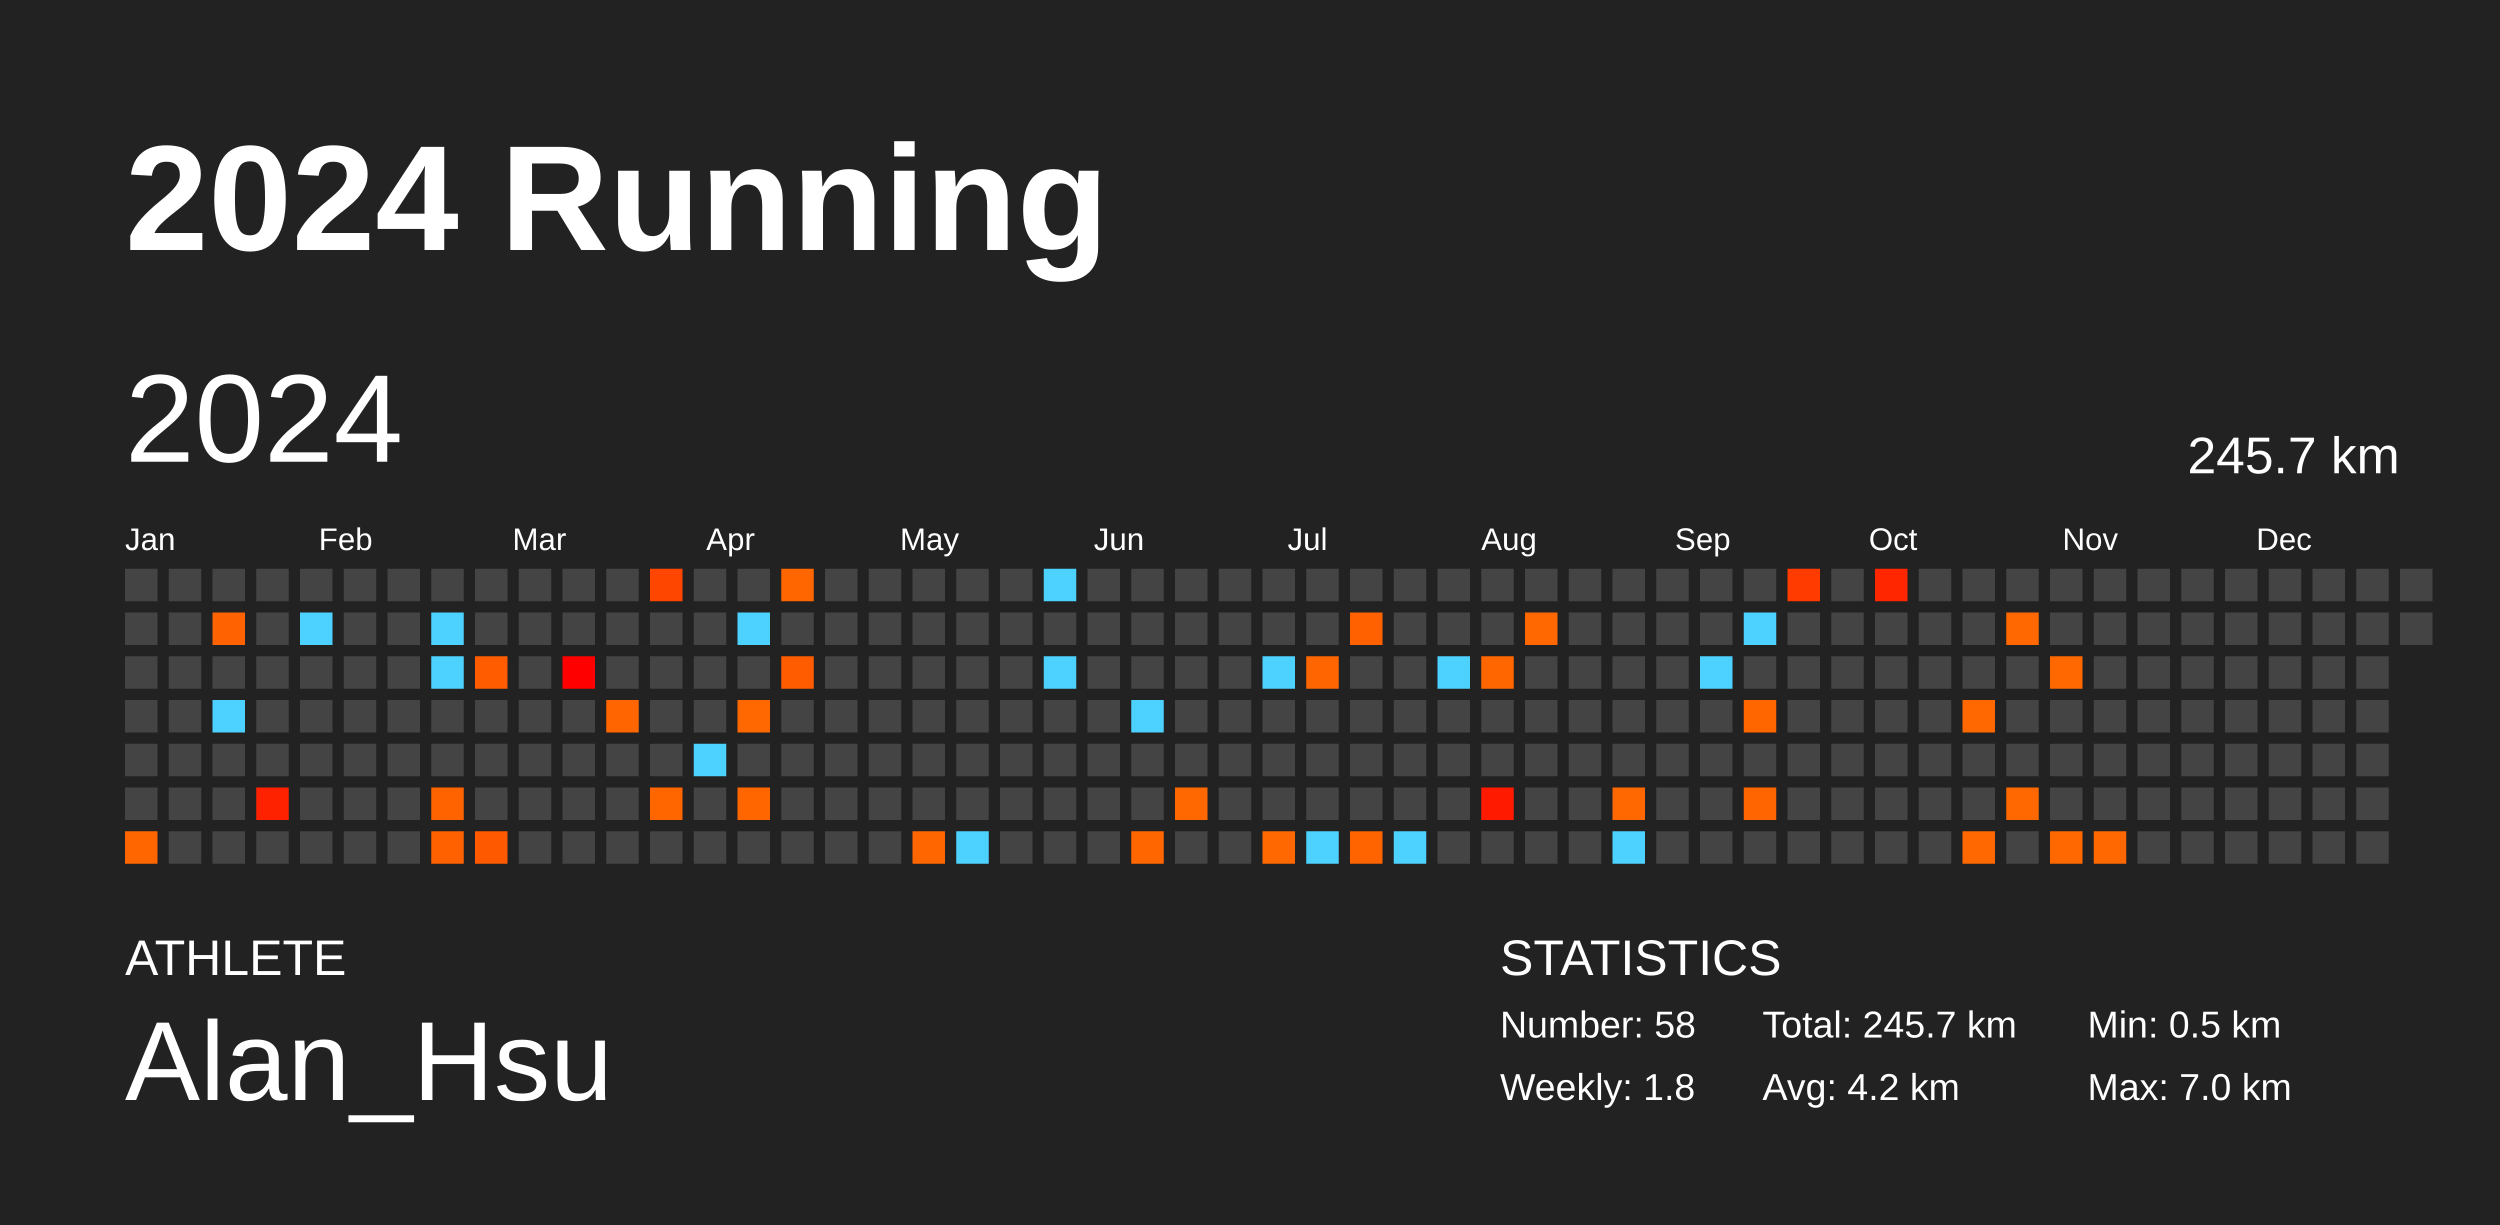
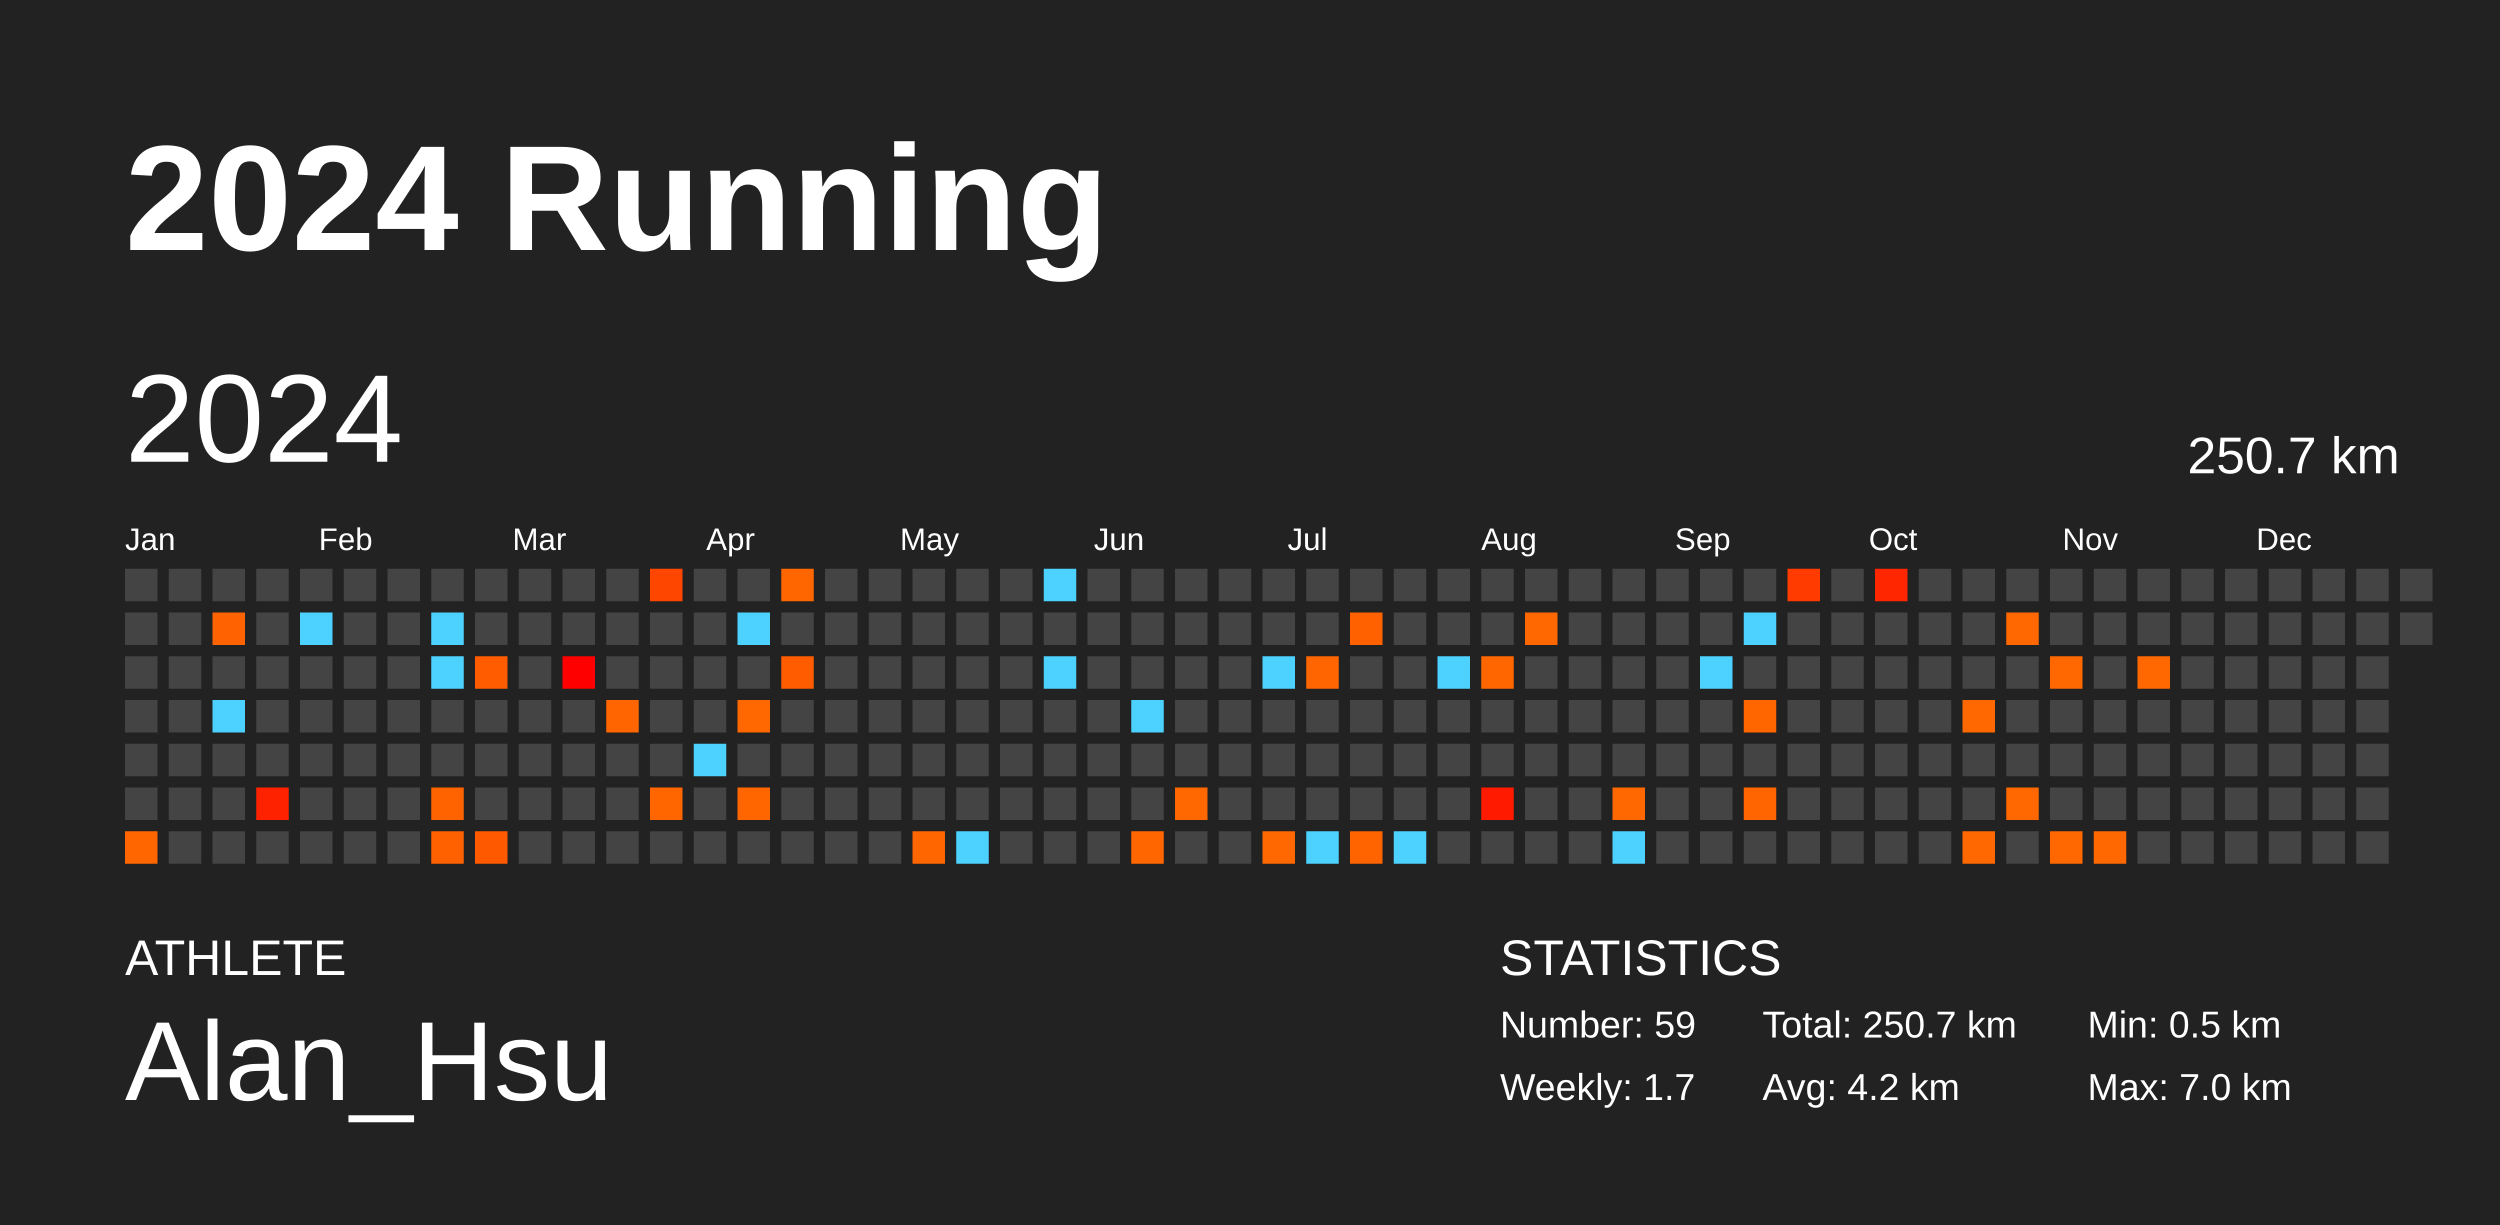
<svg xmlns="http://www.w3.org/2000/svg" baseProfile="full" height="98mm" version="1.1" viewBox="0,0,200,98" width="200mm">
  <defs />
  <rect fill="#222222" height="98" width="200" x="0" y="0" />
  <text fill="#FFFFFF" style="font-size:12px; font-family:Arial; font-weight:bold;" x="10" y="20">2024 Running</text>
  <text fill="#FFFFFF" style="font-size:4px; font-family:Arial" x="10" y="78">ATHLETE</text>
  <text fill="#FFFFFF" style="font-size:9px; font-family:Arial" x="10" y="88">Alan_Hsu</text>
  <text fill="#FFFFFF" style="font-size:4px; font-family:Arial" x="120" y="78">STATISTICS</text>
-   <text fill="#FFFFFF" style="font-size:3px; font-family:Arial" x="120" y="83">Number: 58</text>
-   <text fill="#FFFFFF" style="font-size:3px; font-family:Arial" x="120" y="88">Weekly: 1.8</text>
-   <text fill="#FFFFFF" style="font-size:3px; font-family:Arial" x="141" y="83">Total: 245.7 km</text>
+   <text fill="#FFFFFF" style="font-size:3px; font-family:Arial" x="120" y="83">Number: 59</text>
+   <text fill="#FFFFFF" style="font-size:3px; font-family:Arial" x="120" y="88">Weekly: 1.7</text>
+   <text fill="#FFFFFF" style="font-size:3px; font-family:Arial" x="141" y="83">Total: 250.7 km</text>
  <text fill="#FFFFFF" style="font-size:3px; font-family:Arial" x="141" y="88">Avg: 4.2 km</text>
  <text fill="#FFFFFF" style="font-size:3px; font-family:Arial" x="167" y="83">Min: 0.5 km</text>
  <text fill="#FFFFFF" style="font-size:3px; font-family:Arial" x="167" y="88">Max: 7.0 km</text>
  <text dominant-baseline="hanging" fill="#FFFFFF" style="font-size:10.0px; font-family:Arial;" x="10" y="30">2024</text>
-   <text dominant-baseline="hanging" fill="#FFFFFF" style="font-size:4.125px; font-family:Arial;" x="175" y="35">245.7 km</text>
+   <text dominant-baseline="hanging" fill="#FFFFFF" style="font-size:4.125px; font-family:Arial;" x="175" y="35">250.7 km</text>
  <text fill="#FFFFFF" style="font-size:2.5px; font-family:Arial" x="10.0" y="44">Jan</text>
  <text fill="#FFFFFF" style="font-size:2.5px; font-family:Arial" x="25.5" y="44">Feb</text>
  <text fill="#FFFFFF" style="font-size:2.5px; font-family:Arial" x="41.0" y="44">Mar</text>
  <text fill="#FFFFFF" style="font-size:2.5px; font-family:Arial" x="56.5" y="44">Apr</text>
  <text fill="#FFFFFF" style="font-size:2.5px; font-family:Arial" x="72.0" y="44">May</text>
  <text fill="#FFFFFF" style="font-size:2.5px; font-family:Arial" x="87.5" y="44">Jun</text>
  <text fill="#FFFFFF" style="font-size:2.5px; font-family:Arial" x="103.0" y="44">Jul</text>
  <text fill="#FFFFFF" style="font-size:2.5px; font-family:Arial" x="118.5" y="44">Aug</text>
  <text fill="#FFFFFF" style="font-size:2.5px; font-family:Arial" x="134.0" y="44">Sep</text>
  <text fill="#FFFFFF" style="font-size:2.5px; font-family:Arial" x="149.5" y="44">Oct</text>
  <text fill="#FFFFFF" style="font-size:2.5px; font-family:Arial" x="165.0" y="44">Nov</text>
  <text fill="#FFFFFF" style="font-size:2.5px; font-family:Arial" x="180.5" y="44">Dec</text>
  <rect fill="#444444" height="2.6" width="2.6" x="10.0" y="45.5" />
  <rect fill="#444444" height="2.6" width="2.6" x="10.0" y="49.0" />
  <rect fill="#444444" height="2.6" width="2.6" x="10.0" y="52.5" />
  <rect fill="#444444" height="2.6" width="2.6" x="10.0" y="56.0" />
  <rect fill="#444444" height="2.6" width="2.6" x="10.0" y="59.5" />
  <rect fill="#444444" height="2.6" width="2.6" x="10.0" y="63.0" />
  <rect fill="#ff6600" height="2.6" width="2.6" x="10.0" y="66.5" />
  <rect fill="#444444" height="2.6" width="2.6" x="13.5" y="45.5" />
  <rect fill="#444444" height="2.6" width="2.6" x="13.5" y="49.0" />
  <rect fill="#444444" height="2.6" width="2.6" x="13.5" y="52.5" />
  <rect fill="#444444" height="2.6" width="2.6" x="13.5" y="56.0" />
  <rect fill="#444444" height="2.6" width="2.6" x="13.5" y="59.5" />
  <rect fill="#444444" height="2.6" width="2.6" x="13.5" y="63.0" />
  <rect fill="#444444" height="2.6" width="2.6" x="13.5" y="66.5" />
  <rect fill="#444444" height="2.6" width="2.6" x="17.0" y="45.5" />
  <rect fill="#ff6200" height="2.6" width="2.6" x="17.0" y="49.0" />
  <rect fill="#444444" height="2.6" width="2.6" x="17.0" y="52.5" />
  <rect fill="#4dd2ff" height="2.6" width="2.6" x="17.0" y="56.0" />
  <rect fill="#444444" height="2.6" width="2.6" x="17.0" y="59.5" />
  <rect fill="#444444" height="2.6" width="2.6" x="17.0" y="63.0" />
  <rect fill="#444444" height="2.6" width="2.6" x="17.0" y="66.5" />
  <rect fill="#444444" height="2.6" width="2.6" x="20.5" y="45.5" />
  <rect fill="#444444" height="2.6" width="2.6" x="20.5" y="49.0" />
  <rect fill="#444444" height="2.6" width="2.6" x="20.5" y="52.5" />
  <rect fill="#444444" height="2.6" width="2.6" x="20.5" y="56.0" />
  <rect fill="#444444" height="2.6" width="2.6" x="20.5" y="59.5" />
  <rect fill="#ff2200" height="2.6" width="2.6" x="20.5" y="63.0" />
  <rect fill="#444444" height="2.6" width="2.6" x="20.5" y="66.5" />
  <rect fill="#444444" height="2.6" width="2.6" x="24.0" y="45.5" />
  <rect fill="#4dd2ff" height="2.6" width="2.6" x="24.0" y="49.0" />
  <rect fill="#444444" height="2.6" width="2.6" x="24.0" y="52.5" />
  <rect fill="#444444" height="2.6" width="2.6" x="24.0" y="56.0" />
  <rect fill="#444444" height="2.6" width="2.6" x="24.0" y="59.5" />
  <rect fill="#444444" height="2.6" width="2.6" x="24.0" y="63.0" />
  <rect fill="#444444" height="2.6" width="2.6" x="24.0" y="66.5" />
  <rect fill="#444444" height="2.6" width="2.6" x="27.5" y="45.5" />
  <rect fill="#444444" height="2.6" width="2.6" x="27.5" y="49.0" />
  <rect fill="#444444" height="2.6" width="2.6" x="27.5" y="52.5" />
  <rect fill="#444444" height="2.6" width="2.6" x="27.5" y="56.0" />
  <rect fill="#444444" height="2.6" width="2.6" x="27.5" y="59.5" />
  <rect fill="#444444" height="2.6" width="2.6" x="27.5" y="63.0" />
  <rect fill="#444444" height="2.6" width="2.6" x="27.5" y="66.5" />
  <rect fill="#444444" height="2.6" width="2.6" x="31.0" y="45.5" />
  <rect fill="#444444" height="2.6" width="2.6" x="31.0" y="49.0" />
  <rect fill="#444444" height="2.6" width="2.6" x="31.0" y="52.5" />
  <rect fill="#444444" height="2.6" width="2.6" x="31.0" y="56.0" />
  <rect fill="#444444" height="2.6" width="2.6" x="31.0" y="59.5" />
  <rect fill="#444444" height="2.6" width="2.6" x="31.0" y="63.0" />
  <rect fill="#444444" height="2.6" width="2.6" x="31.0" y="66.5" />
  <rect fill="#444444" height="2.6" width="2.6" x="34.5" y="45.5" />
  <rect fill="#4dd2ff" height="2.6" width="2.6" x="34.5" y="49.0" />
  <rect fill="#4dd2ff" height="2.6" width="2.6" x="34.5" y="52.5" />
  <rect fill="#444444" height="2.6" width="2.6" x="34.5" y="56.0" />
  <rect fill="#444444" height="2.6" width="2.6" x="34.5" y="59.5" />
  <rect fill="#ff6300" height="2.6" width="2.6" x="34.5" y="63.0" />
  <rect fill="#ff6000" height="2.6" width="2.6" x="34.5" y="66.5" />
  <rect fill="#444444" height="2.6" width="2.6" x="38.0" y="45.5" />
  <rect fill="#444444" height="2.6" width="2.6" x="38.0" y="49.0" />
  <rect fill="#ff5c00" height="2.6" width="2.6" x="38.0" y="52.5" />
  <rect fill="#444444" height="2.6" width="2.6" x="38.0" y="56.0" />
  <rect fill="#444444" height="2.6" width="2.6" x="38.0" y="59.5" />
  <rect fill="#444444" height="2.6" width="2.6" x="38.0" y="63.0" />
  <rect fill="#ff5900" height="2.6" width="2.6" x="38.0" y="66.5" />
  <rect fill="#444444" height="2.6" width="2.6" x="41.5" y="45.5" />
  <rect fill="#444444" height="2.6" width="2.6" x="41.5" y="49.0" />
  <rect fill="#444444" height="2.6" width="2.6" x="41.5" y="52.5" />
  <rect fill="#444444" height="2.6" width="2.6" x="41.5" y="56.0" />
  <rect fill="#444444" height="2.6" width="2.6" x="41.5" y="59.5" />
  <rect fill="#444444" height="2.6" width="2.6" x="41.5" y="63.0" />
  <rect fill="#444444" height="2.6" width="2.6" x="41.5" y="66.5" />
  <rect fill="#444444" height="2.6" width="2.6" x="45.0" y="45.5" />
  <rect fill="#444444" height="2.6" width="2.6" x="45.0" y="49.0" />
  <rect fill="#ff0000" height="2.6" width="2.6" x="45.0" y="52.5" />
  <rect fill="#444444" height="2.6" width="2.6" x="45.0" y="56.0" />
  <rect fill="#444444" height="2.6" width="2.6" x="45.0" y="59.5" />
  <rect fill="#444444" height="2.6" width="2.6" x="45.0" y="63.0" />
  <rect fill="#444444" height="2.6" width="2.6" x="45.0" y="66.5" />
  <rect fill="#444444" height="2.6" width="2.6" x="48.5" y="45.5" />
  <rect fill="#444444" height="2.6" width="2.6" x="48.5" y="49.0" />
  <rect fill="#444444" height="2.6" width="2.6" x="48.5" y="52.5" />
  <rect fill="#ff6500" height="2.6" width="2.6" x="48.5" y="56.0" />
  <rect fill="#444444" height="2.6" width="2.6" x="48.5" y="59.5" />
  <rect fill="#444444" height="2.6" width="2.6" x="48.5" y="63.0" />
  <rect fill="#444444" height="2.6" width="2.6" x="48.5" y="66.5" />
  <rect fill="#ff4600" height="2.6" width="2.6" x="52.0" y="45.5" />
  <rect fill="#444444" height="2.6" width="2.6" x="52.0" y="49.0" />
  <rect fill="#444444" height="2.6" width="2.6" x="52.0" y="52.5" />
  <rect fill="#444444" height="2.6" width="2.6" x="52.0" y="56.0" />
  <rect fill="#444444" height="2.6" width="2.6" x="52.0" y="59.5" />
  <rect fill="#ff6600" height="2.6" width="2.6" x="52.0" y="63.0" />
  <rect fill="#444444" height="2.6" width="2.6" x="52.0" y="66.5" />
  <rect fill="#444444" height="2.6" width="2.6" x="55.5" y="45.5" />
  <rect fill="#444444" height="2.6" width="2.6" x="55.5" y="49.0" />
  <rect fill="#444444" height="2.6" width="2.6" x="55.5" y="52.5" />
  <rect fill="#444444" height="2.6" width="2.6" x="55.5" y="56.0" />
  <rect fill="#4dd2ff" height="2.6" width="2.6" x="55.5" y="59.5" />
  <rect fill="#444444" height="2.6" width="2.6" x="55.5" y="63.0" />
  <rect fill="#444444" height="2.6" width="2.6" x="55.5" y="66.5" />
  <rect fill="#444444" height="2.6" width="2.6" x="59.0" y="45.5" />
  <rect fill="#4dd2ff" height="2.6" width="2.6" x="59.0" y="49.0" />
  <rect fill="#444444" height="2.6" width="2.6" x="59.0" y="52.5" />
  <rect fill="#ff6700" height="2.6" width="2.6" x="59.0" y="56.0" />
  <rect fill="#444444" height="2.6" width="2.6" x="59.0" y="59.5" />
  <rect fill="#ff6600" height="2.6" width="2.6" x="59.0" y="63.0" />
  <rect fill="#444444" height="2.6" width="2.6" x="59.0" y="66.5" />
  <rect fill="#ff6600" height="2.6" width="2.6" x="62.5" y="45.5" />
  <rect fill="#444444" height="2.6" width="2.6" x="62.5" y="49.0" />
  <rect fill="#ff5c00" height="2.6" width="2.6" x="62.5" y="52.5" />
  <rect fill="#444444" height="2.6" width="2.6" x="62.5" y="56.0" />
  <rect fill="#444444" height="2.6" width="2.6" x="62.5" y="59.5" />
  <rect fill="#444444" height="2.6" width="2.6" x="62.5" y="63.0" />
  <rect fill="#444444" height="2.6" width="2.6" x="62.5" y="66.5" />
  <rect fill="#444444" height="2.6" width="2.6" x="66.0" y="45.5" />
  <rect fill="#444444" height="2.6" width="2.6" x="66.0" y="49.0" />
  <rect fill="#444444" height="2.6" width="2.6" x="66.0" y="52.5" />
  <rect fill="#444444" height="2.6" width="2.6" x="66.0" y="56.0" />
  <rect fill="#444444" height="2.6" width="2.6" x="66.0" y="59.5" />
  <rect fill="#444444" height="2.6" width="2.6" x="66.0" y="63.0" />
  <rect fill="#444444" height="2.6" width="2.6" x="66.0" y="66.5" />
  <rect fill="#444444" height="2.6" width="2.6" x="69.5" y="45.5" />
  <rect fill="#444444" height="2.6" width="2.6" x="69.5" y="49.0" />
  <rect fill="#444444" height="2.6" width="2.6" x="69.5" y="52.5" />
  <rect fill="#444444" height="2.6" width="2.6" x="69.5" y="56.0" />
  <rect fill="#444444" height="2.6" width="2.6" x="69.5" y="59.5" />
  <rect fill="#444444" height="2.6" width="2.6" x="69.5" y="63.0" />
  <rect fill="#444444" height="2.6" width="2.6" x="69.5" y="66.5" />
  <rect fill="#444444" height="2.6" width="2.6" x="73.0" y="45.5" />
  <rect fill="#444444" height="2.6" width="2.6" x="73.0" y="49.0" />
  <rect fill="#444444" height="2.6" width="2.6" x="73.0" y="52.5" />
  <rect fill="#444444" height="2.6" width="2.6" x="73.0" y="56.0" />
  <rect fill="#444444" height="2.6" width="2.6" x="73.0" y="59.5" />
  <rect fill="#444444" height="2.6" width="2.6" x="73.0" y="63.0" />
  <rect fill="#ff6600" height="2.6" width="2.6" x="73.0" y="66.5" />
  <rect fill="#444444" height="2.6" width="2.6" x="76.5" y="45.5" />
  <rect fill="#444444" height="2.6" width="2.6" x="76.5" y="49.0" />
  <rect fill="#444444" height="2.6" width="2.6" x="76.5" y="52.5" />
  <rect fill="#444444" height="2.6" width="2.6" x="76.5" y="56.0" />
  <rect fill="#444444" height="2.6" width="2.6" x="76.5" y="59.5" />
  <rect fill="#444444" height="2.6" width="2.6" x="76.5" y="63.0" />
  <rect fill="#4dd2ff" height="2.6" width="2.6" x="76.5" y="66.5" />
  <rect fill="#444444" height="2.6" width="2.6" x="80.0" y="45.5" />
  <rect fill="#444444" height="2.6" width="2.6" x="80.0" y="49.0" />
  <rect fill="#444444" height="2.6" width="2.6" x="80.0" y="52.5" />
  <rect fill="#444444" height="2.6" width="2.6" x="80.0" y="56.0" />
  <rect fill="#444444" height="2.6" width="2.6" x="80.0" y="59.5" />
  <rect fill="#444444" height="2.6" width="2.6" x="80.0" y="63.0" />
  <rect fill="#444444" height="2.6" width="2.6" x="80.0" y="66.5" />
  <rect fill="#4dd2ff" height="2.6" width="2.6" x="83.5" y="45.5" />
  <rect fill="#444444" height="2.6" width="2.6" x="83.5" y="49.0" />
  <rect fill="#4dd2ff" height="2.6" width="2.6" x="83.5" y="52.5" />
  <rect fill="#444444" height="2.6" width="2.6" x="83.5" y="56.0" />
  <rect fill="#444444" height="2.6" width="2.6" x="83.5" y="59.5" />
  <rect fill="#444444" height="2.6" width="2.6" x="83.5" y="63.0" />
  <rect fill="#444444" height="2.6" width="2.6" x="83.5" y="66.5" />
  <rect fill="#444444" height="2.6" width="2.6" x="87.0" y="45.5" />
  <rect fill="#444444" height="2.6" width="2.6" x="87.0" y="49.0" />
  <rect fill="#444444" height="2.6" width="2.6" x="87.0" y="52.5" />
  <rect fill="#444444" height="2.6" width="2.6" x="87.0" y="56.0" />
  <rect fill="#444444" height="2.6" width="2.6" x="87.0" y="59.5" />
  <rect fill="#444444" height="2.6" width="2.6" x="87.0" y="63.0" />
  <rect fill="#444444" height="2.6" width="2.6" x="87.0" y="66.5" />
  <rect fill="#444444" height="2.6" width="2.6" x="90.5" y="45.5" />
  <rect fill="#444444" height="2.6" width="2.6" x="90.5" y="49.0" />
  <rect fill="#444444" height="2.6" width="2.6" x="90.5" y="52.5" />
  <rect fill="#4dd2ff" height="2.6" width="2.6" x="90.5" y="56.0" />
  <rect fill="#444444" height="2.6" width="2.6" x="90.5" y="59.5" />
  <rect fill="#444444" height="2.6" width="2.6" x="90.5" y="63.0" />
  <rect fill="#ff6600" height="2.6" width="2.6" x="90.5" y="66.5" />
  <rect fill="#444444" height="2.6" width="2.6" x="94.0" y="45.5" />
  <rect fill="#444444" height="2.6" width="2.6" x="94.0" y="49.0" />
  <rect fill="#444444" height="2.6" width="2.6" x="94.0" y="52.5" />
  <rect fill="#444444" height="2.6" width="2.6" x="94.0" y="56.0" />
  <rect fill="#444444" height="2.6" width="2.6" x="94.0" y="59.5" />
  <rect fill="#ff6700" height="2.6" width="2.6" x="94.0" y="63.0" />
  <rect fill="#444444" height="2.6" width="2.6" x="94.0" y="66.5" />
  <rect fill="#444444" height="2.6" width="2.6" x="97.5" y="45.5" />
  <rect fill="#444444" height="2.6" width="2.6" x="97.5" y="49.0" />
  <rect fill="#444444" height="2.6" width="2.6" x="97.5" y="52.5" />
  <rect fill="#444444" height="2.6" width="2.6" x="97.5" y="56.0" />
  <rect fill="#444444" height="2.6" width="2.6" x="97.5" y="59.5" />
  <rect fill="#444444" height="2.6" width="2.6" x="97.5" y="63.0" />
  <rect fill="#444444" height="2.6" width="2.6" x="97.5" y="66.5" />
  <rect fill="#444444" height="2.6" width="2.6" x="101.0" y="45.5" />
  <rect fill="#444444" height="2.6" width="2.6" x="101.0" y="49.0" />
  <rect fill="#4dd2ff" height="2.6" width="2.6" x="101.0" y="52.5" />
  <rect fill="#444444" height="2.6" width="2.6" x="101.0" y="56.0" />
  <rect fill="#444444" height="2.6" width="2.6" x="101.0" y="59.5" />
  <rect fill="#444444" height="2.6" width="2.6" x="101.0" y="63.0" />
  <rect fill="#ff6700" height="2.6" width="2.6" x="101.0" y="66.5" />
  <rect fill="#444444" height="2.6" width="2.6" x="104.5" y="45.5" />
  <rect fill="#444444" height="2.6" width="2.6" x="104.5" y="49.0" />
  <rect fill="#ff6500" height="2.6" width="2.6" x="104.5" y="52.5" />
  <rect fill="#444444" height="2.6" width="2.6" x="104.5" y="56.0" />
  <rect fill="#444444" height="2.6" width="2.6" x="104.5" y="59.5" />
  <rect fill="#444444" height="2.6" width="2.6" x="104.5" y="63.0" />
  <rect fill="#4dd2ff" height="2.6" width="2.6" x="104.5" y="66.5" />
  <rect fill="#444444" height="2.6" width="2.6" x="108.0" y="45.5" />
  <rect fill="#ff6100" height="2.6" width="2.6" x="108.0" y="49.0" />
  <rect fill="#444444" height="2.6" width="2.6" x="108.0" y="52.5" />
  <rect fill="#444444" height="2.6" width="2.6" x="108.0" y="56.0" />
  <rect fill="#444444" height="2.6" width="2.6" x="108.0" y="59.5" />
  <rect fill="#444444" height="2.6" width="2.6" x="108.0" y="63.0" />
  <rect fill="#ff6400" height="2.6" width="2.6" x="108.0" y="66.5" />
  <rect fill="#444444" height="2.6" width="2.6" x="111.5" y="45.5" />
  <rect fill="#444444" height="2.6" width="2.6" x="111.5" y="49.0" />
  <rect fill="#444444" height="2.6" width="2.6" x="111.5" y="52.5" />
  <rect fill="#444444" height="2.6" width="2.6" x="111.5" y="56.0" />
  <rect fill="#444444" height="2.6" width="2.6" x="111.5" y="59.5" />
  <rect fill="#444444" height="2.6" width="2.6" x="111.5" y="63.0" />
  <rect fill="#4dd2ff" height="2.6" width="2.6" x="111.5" y="66.5" />
  <rect fill="#444444" height="2.6" width="2.6" x="115.0" y="45.5" />
  <rect fill="#444444" height="2.6" width="2.6" x="115.0" y="49.0" />
  <rect fill="#4dd2ff" height="2.6" width="2.6" x="115.0" y="52.5" />
  <rect fill="#444444" height="2.6" width="2.6" x="115.0" y="56.0" />
  <rect fill="#444444" height="2.6" width="2.6" x="115.0" y="59.5" />
  <rect fill="#444444" height="2.6" width="2.6" x="115.0" y="63.0" />
  <rect fill="#444444" height="2.6" width="2.6" x="115.0" y="66.5" />
  <rect fill="#444444" height="2.6" width="2.6" x="118.5" y="45.5" />
  <rect fill="#444444" height="2.6" width="2.6" x="118.5" y="49.0" />
  <rect fill="#ff6600" height="2.6" width="2.6" x="118.5" y="52.5" />
  <rect fill="#444444" height="2.6" width="2.6" x="118.5" y="56.0" />
  <rect fill="#444444" height="2.6" width="2.6" x="118.5" y="59.5" />
  <rect fill="#ff1a00" height="2.6" width="2.6" x="118.5" y="63.0" />
  <rect fill="#444444" height="2.6" width="2.6" x="118.5" y="66.5" />
  <rect fill="#444444" height="2.6" width="2.6" x="122.0" y="45.5" />
  <rect fill="#ff6700" height="2.6" width="2.6" x="122.0" y="49.0" />
  <rect fill="#444444" height="2.6" width="2.6" x="122.0" y="52.5" />
  <rect fill="#444444" height="2.6" width="2.6" x="122.0" y="56.0" />
  <rect fill="#444444" height="2.6" width="2.6" x="122.0" y="59.5" />
  <rect fill="#444444" height="2.6" width="2.6" x="122.0" y="63.0" />
  <rect fill="#444444" height="2.6" width="2.6" x="122.0" y="66.5" />
  <rect fill="#444444" height="2.6" width="2.6" x="125.5" y="45.5" />
  <rect fill="#444444" height="2.6" width="2.6" x="125.5" y="49.0" />
  <rect fill="#444444" height="2.6" width="2.6" x="125.5" y="52.5" />
  <rect fill="#444444" height="2.6" width="2.6" x="125.5" y="56.0" />
  <rect fill="#444444" height="2.6" width="2.6" x="125.5" y="59.5" />
  <rect fill="#444444" height="2.6" width="2.6" x="125.5" y="63.0" />
  <rect fill="#444444" height="2.6" width="2.6" x="125.5" y="66.5" />
  <rect fill="#444444" height="2.6" width="2.6" x="129.0" y="45.5" />
  <rect fill="#444444" height="2.6" width="2.6" x="129.0" y="49.0" />
  <rect fill="#444444" height="2.6" width="2.6" x="129.0" y="52.5" />
  <rect fill="#444444" height="2.6" width="2.6" x="129.0" y="56.0" />
  <rect fill="#444444" height="2.6" width="2.6" x="129.0" y="59.5" />
  <rect fill="#ff6700" height="2.6" width="2.6" x="129.0" y="63.0" />
  <rect fill="#4dd2ff" height="2.6" width="2.6" x="129.0" y="66.5" />
  <rect fill="#444444" height="2.6" width="2.6" x="132.5" y="45.5" />
  <rect fill="#444444" height="2.6" width="2.6" x="132.5" y="49.0" />
  <rect fill="#444444" height="2.6" width="2.6" x="132.5" y="52.5" />
  <rect fill="#444444" height="2.6" width="2.6" x="132.5" y="56.0" />
  <rect fill="#444444" height="2.6" width="2.6" x="132.5" y="59.5" />
  <rect fill="#444444" height="2.6" width="2.6" x="132.5" y="63.0" />
  <rect fill="#444444" height="2.6" width="2.6" x="132.5" y="66.5" />
  <rect fill="#444444" height="2.6" width="2.6" x="136.0" y="45.5" />
  <rect fill="#444444" height="2.6" width="2.6" x="136.0" y="49.0" />
  <rect fill="#4dd2ff" height="2.6" width="2.6" x="136.0" y="52.5" />
  <rect fill="#444444" height="2.6" width="2.6" x="136.0" y="56.0" />
  <rect fill="#444444" height="2.6" width="2.6" x="136.0" y="59.5" />
  <rect fill="#444444" height="2.6" width="2.6" x="136.0" y="63.0" />
  <rect fill="#444444" height="2.6" width="2.6" x="136.0" y="66.5" />
  <rect fill="#444444" height="2.6" width="2.6" x="139.5" y="45.5" />
  <rect fill="#4dd2ff" height="2.6" width="2.6" x="139.5" y="49.0" />
  <rect fill="#444444" height="2.6" width="2.6" x="139.5" y="52.5" />
  <rect fill="#ff6600" height="2.6" width="2.6" x="139.5" y="56.0" />
  <rect fill="#444444" height="2.6" width="2.6" x="139.5" y="59.5" />
  <rect fill="#ff6500" height="2.6" width="2.6" x="139.5" y="63.0" />
  <rect fill="#444444" height="2.6" width="2.6" x="139.5" y="66.5" />
  <rect fill="#ff3b00" height="2.6" width="2.6" x="143.0" y="45.5" />
  <rect fill="#444444" height="2.6" width="2.6" x="143.0" y="49.0" />
  <rect fill="#444444" height="2.6" width="2.6" x="143.0" y="52.5" />
  <rect fill="#444444" height="2.6" width="2.6" x="143.0" y="56.0" />
  <rect fill="#444444" height="2.6" width="2.6" x="143.0" y="59.5" />
  <rect fill="#444444" height="2.6" width="2.6" x="143.0" y="63.0" />
  <rect fill="#444444" height="2.6" width="2.6" x="143.0" y="66.5" />
  <rect fill="#444444" height="2.6" width="2.6" x="146.5" y="45.5" />
  <rect fill="#444444" height="2.6" width="2.6" x="146.5" y="49.0" />
  <rect fill="#444444" height="2.6" width="2.6" x="146.5" y="52.5" />
  <rect fill="#444444" height="2.6" width="2.6" x="146.5" y="56.0" />
  <rect fill="#444444" height="2.6" width="2.6" x="146.5" y="59.5" />
  <rect fill="#444444" height="2.6" width="2.6" x="146.5" y="63.0" />
  <rect fill="#444444" height="2.6" width="2.6" x="146.5" y="66.5" />
  <rect fill="#ff2600" height="2.6" width="2.6" x="150.0" y="45.5" />
  <rect fill="#444444" height="2.6" width="2.6" x="150.0" y="49.0" />
  <rect fill="#444444" height="2.6" width="2.6" x="150.0" y="52.5" />
  <rect fill="#444444" height="2.6" width="2.6" x="150.0" y="56.0" />
  <rect fill="#444444" height="2.6" width="2.6" x="150.0" y="59.5" />
  <rect fill="#444444" height="2.6" width="2.6" x="150.0" y="63.0" />
  <rect fill="#444444" height="2.6" width="2.6" x="150.0" y="66.5" />
  <rect fill="#444444" height="2.6" width="2.6" x="153.5" y="45.5" />
  <rect fill="#444444" height="2.6" width="2.6" x="153.5" y="49.0" />
  <rect fill="#444444" height="2.6" width="2.6" x="153.5" y="52.5" />
  <rect fill="#444444" height="2.6" width="2.6" x="153.5" y="56.0" />
  <rect fill="#444444" height="2.6" width="2.6" x="153.5" y="59.5" />
  <rect fill="#444444" height="2.6" width="2.6" x="153.5" y="63.0" />
  <rect fill="#444444" height="2.6" width="2.6" x="153.5" y="66.5" />
  <rect fill="#444444" height="2.6" width="2.6" x="157.0" y="45.5" />
  <rect fill="#444444" height="2.6" width="2.6" x="157.0" y="49.0" />
  <rect fill="#444444" height="2.6" width="2.6" x="157.0" y="52.5" />
  <rect fill="#ff6700" height="2.6" width="2.6" x="157.0" y="56.0" />
  <rect fill="#444444" height="2.6" width="2.6" x="157.0" y="59.5" />
  <rect fill="#444444" height="2.6" width="2.6" x="157.0" y="63.0" />
  <rect fill="#ff6700" height="2.6" width="2.6" x="157.0" y="66.5" />
  <rect fill="#444444" height="2.6" width="2.6" x="160.5" y="45.5" />
  <rect fill="#ff6700" height="2.6" width="2.6" x="160.5" y="49.0" />
  <rect fill="#444444" height="2.6" width="2.6" x="160.5" y="52.5" />
  <rect fill="#444444" height="2.6" width="2.6" x="160.5" y="56.0" />
  <rect fill="#444444" height="2.6" width="2.6" x="160.5" y="59.5" />
  <rect fill="#ff6700" height="2.6" width="2.6" x="160.5" y="63.0" />
  <rect fill="#444444" height="2.6" width="2.6" x="160.5" y="66.5" />
  <rect fill="#444444" height="2.6" width="2.6" x="164.0" y="45.5" />
  <rect fill="#444444" height="2.6" width="2.6" x="164.0" y="49.0" />
  <rect fill="#ff6700" height="2.6" width="2.6" x="164.0" y="52.5" />
  <rect fill="#444444" height="2.6" width="2.6" x="164.0" y="56.0" />
  <rect fill="#444444" height="2.6" width="2.6" x="164.0" y="59.5" />
  <rect fill="#444444" height="2.6" width="2.6" x="164.0" y="63.0" />
  <rect fill="#ff6700" height="2.6" width="2.6" x="164.0" y="66.5" />
  <rect fill="#444444" height="2.6" width="2.6" x="167.5" y="45.5" />
  <rect fill="#444444" height="2.6" width="2.6" x="167.5" y="49.0" />
  <rect fill="#444444" height="2.6" width="2.6" x="167.5" y="52.5" />
  <rect fill="#444444" height="2.6" width="2.6" x="167.5" y="56.0" />
  <rect fill="#444444" height="2.6" width="2.6" x="167.5" y="59.5" />
  <rect fill="#444444" height="2.6" width="2.6" x="167.5" y="63.0" />
  <rect fill="#ff6700" height="2.6" width="2.6" x="167.5" y="66.5" />
  <rect fill="#444444" height="2.6" width="2.6" x="171.0" y="45.5" />
  <rect fill="#444444" height="2.6" width="2.6" x="171.0" y="49.0" />
-   <rect fill="#444444" height="2.6" width="2.6" x="171.0" y="52.5" />
+   <rect fill="#ff6700" height="2.6" width="2.6" x="171.0" y="52.5" />
  <rect fill="#444444" height="2.6" width="2.6" x="171.0" y="56.0" />
  <rect fill="#444444" height="2.6" width="2.6" x="171.0" y="59.5" />
  <rect fill="#444444" height="2.6" width="2.6" x="171.0" y="63.0" />
  <rect fill="#444444" height="2.6" width="2.6" x="171.0" y="66.5" />
  <rect fill="#444444" height="2.6" width="2.6" x="174.5" y="45.5" />
  <rect fill="#444444" height="2.6" width="2.6" x="174.5" y="49.0" />
  <rect fill="#444444" height="2.6" width="2.6" x="174.5" y="52.5" />
  <rect fill="#444444" height="2.6" width="2.6" x="174.5" y="56.0" />
  <rect fill="#444444" height="2.6" width="2.6" x="174.5" y="59.5" />
  <rect fill="#444444" height="2.6" width="2.6" x="174.5" y="63.0" />
  <rect fill="#444444" height="2.6" width="2.6" x="174.5" y="66.5" />
  <rect fill="#444444" height="2.6" width="2.6" x="178.0" y="45.5" />
  <rect fill="#444444" height="2.6" width="2.6" x="178.0" y="49.0" />
  <rect fill="#444444" height="2.6" width="2.6" x="178.0" y="52.5" />
  <rect fill="#444444" height="2.6" width="2.6" x="178.0" y="56.0" />
  <rect fill="#444444" height="2.6" width="2.6" x="178.0" y="59.5" />
  <rect fill="#444444" height="2.6" width="2.6" x="178.0" y="63.0" />
  <rect fill="#444444" height="2.6" width="2.6" x="178.0" y="66.5" />
  <rect fill="#444444" height="2.6" width="2.6" x="181.5" y="45.5" />
  <rect fill="#444444" height="2.6" width="2.6" x="181.5" y="49.0" />
  <rect fill="#444444" height="2.6" width="2.6" x="181.5" y="52.5" />
  <rect fill="#444444" height="2.6" width="2.6" x="181.5" y="56.0" />
  <rect fill="#444444" height="2.6" width="2.6" x="181.5" y="59.5" />
  <rect fill="#444444" height="2.6" width="2.6" x="181.5" y="63.0" />
  <rect fill="#444444" height="2.6" width="2.6" x="181.5" y="66.5" />
  <rect fill="#444444" height="2.6" width="2.6" x="185.0" y="45.5" />
  <rect fill="#444444" height="2.6" width="2.6" x="185.0" y="49.0" />
  <rect fill="#444444" height="2.6" width="2.6" x="185.0" y="52.5" />
  <rect fill="#444444" height="2.6" width="2.6" x="185.0" y="56.0" />
  <rect fill="#444444" height="2.6" width="2.6" x="185.0" y="59.5" />
  <rect fill="#444444" height="2.6" width="2.6" x="185.0" y="63.0" />
  <rect fill="#444444" height="2.6" width="2.6" x="185.0" y="66.5" />
  <rect fill="#444444" height="2.6" width="2.6" x="188.5" y="45.5" />
  <rect fill="#444444" height="2.6" width="2.6" x="188.5" y="49.0" />
  <rect fill="#444444" height="2.6" width="2.6" x="188.5" y="52.5" />
  <rect fill="#444444" height="2.6" width="2.6" x="188.5" y="56.0" />
  <rect fill="#444444" height="2.6" width="2.6" x="188.5" y="59.5" />
  <rect fill="#444444" height="2.6" width="2.6" x="188.5" y="63.0" />
  <rect fill="#444444" height="2.6" width="2.6" x="188.5" y="66.5" />
  <rect fill="#444444" height="2.6" width="2.6" x="192.0" y="45.5" />
  <rect fill="#444444" height="2.6" width="2.6" x="192.0" y="49.0" />
</svg>
